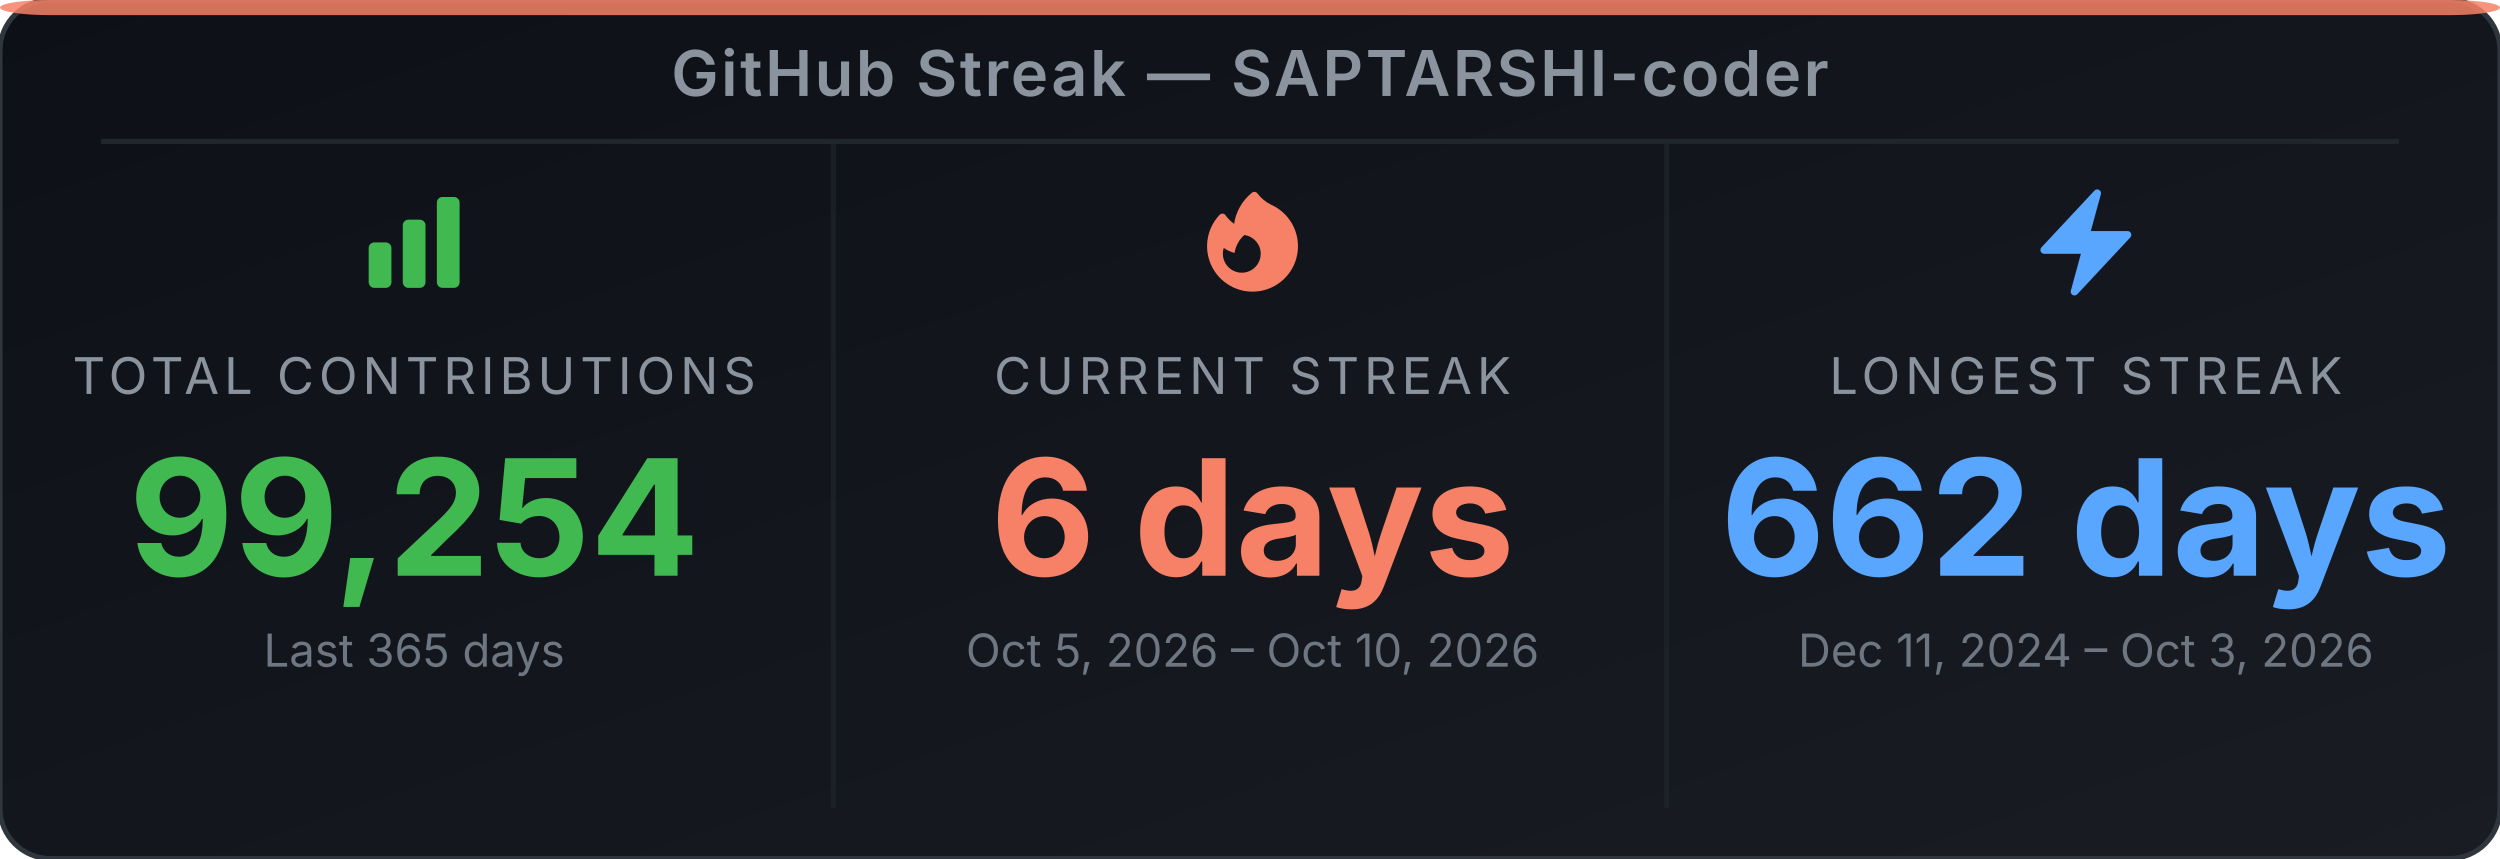
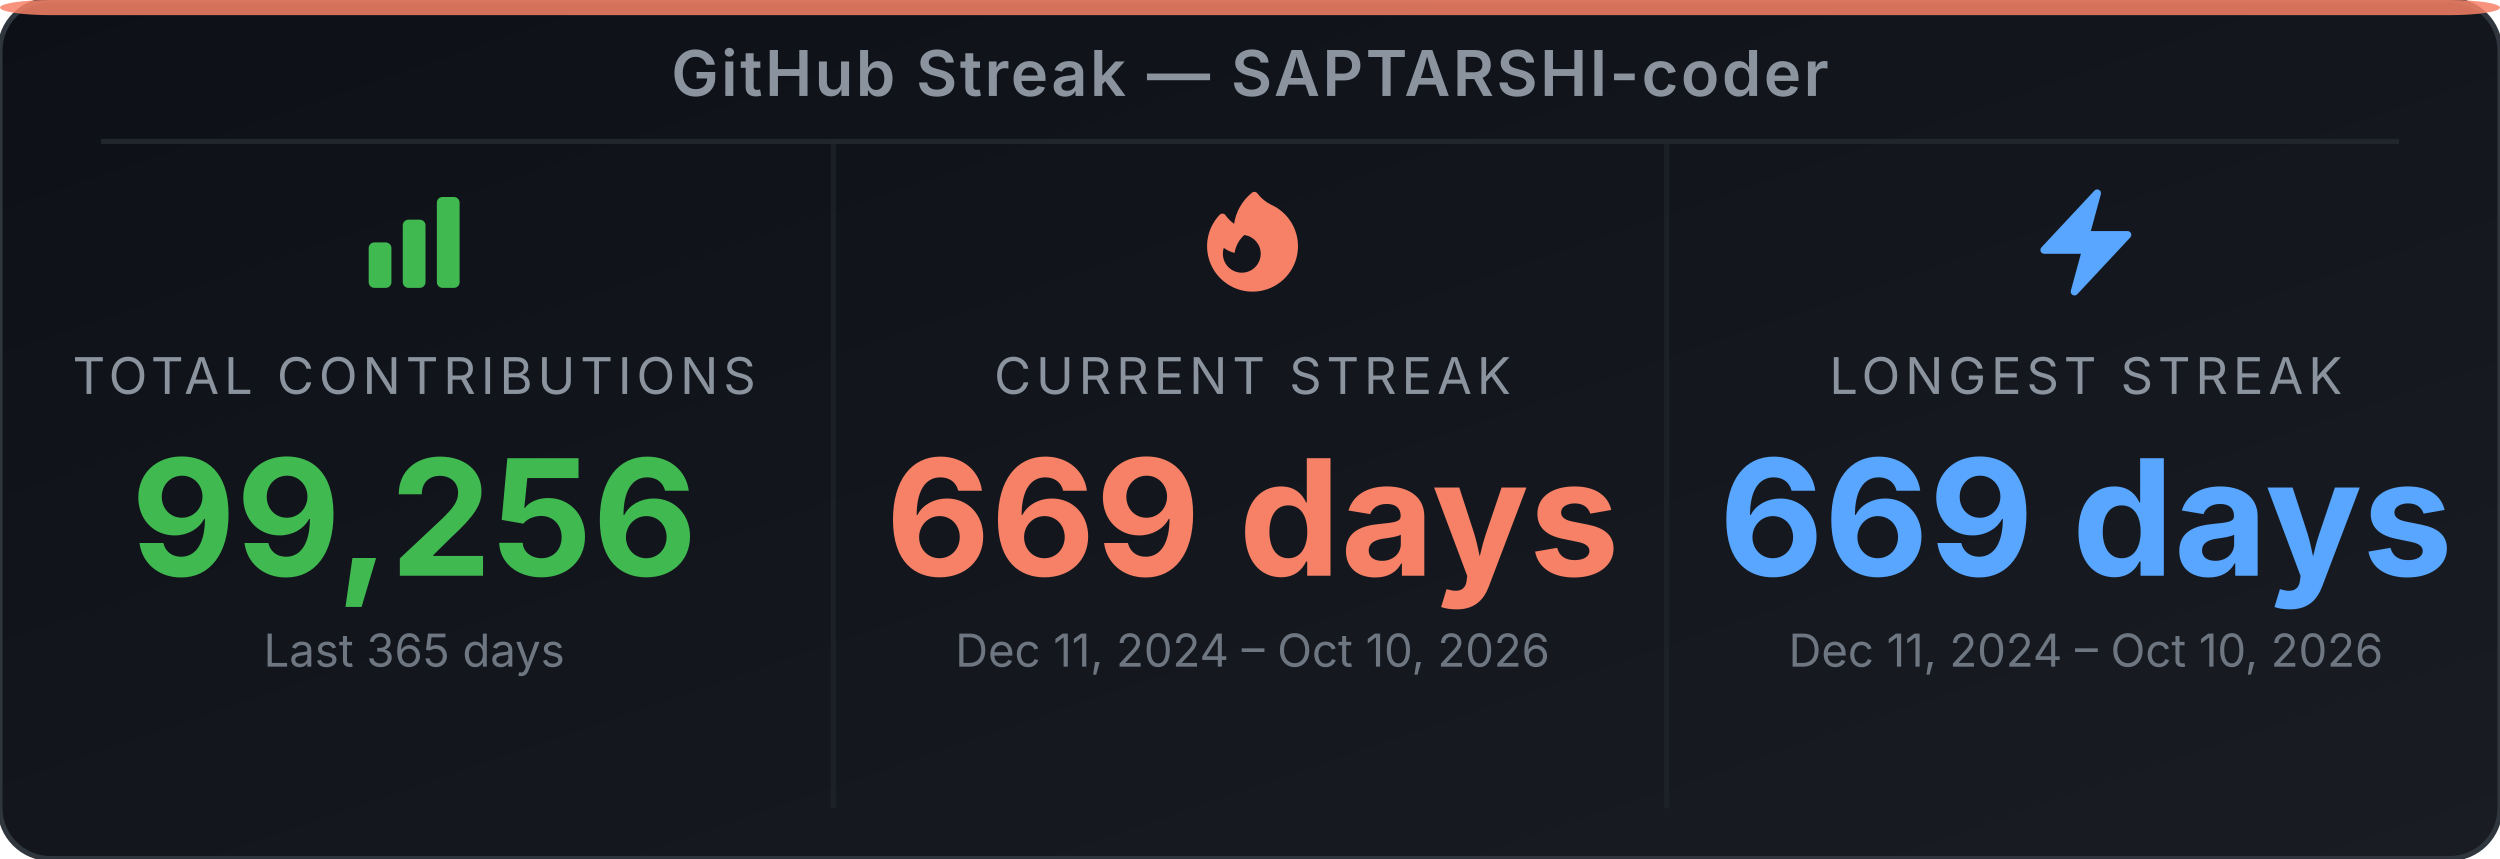
<svg xmlns="http://www.w3.org/2000/svg" width="495" height="170" viewBox="0 0 495 170" role="img" aria-label="GitHub Streak Stats for SAPTARSHI-coder">
  <defs>
-     <linearGradient id="bg-e2oqm8" x1="0" y1="0" x2="1" y2="1">
+     <linearGradient id="bg-ef2i6t" x1="0" y1="0" x2="1" y2="1">
      <stop offset="0%" stop-color="#0d1117" />
      <stop offset="100%" stop-color="#191d23" />
    </linearGradient>
  </defs>
-   <rect width="495" height="170" rx="10" ry="10" fill="url(#bg-e2oqm8)" stroke="#30363d" stroke-width="1" />
+   <rect width="495" height="170" rx="10" ry="10" fill="url(#bg-ef2i6t)" stroke="#30363d" stroke-width="1" />
  <rect x="0" y="0" width="495" height="3" rx="10" ry="2" fill="#f78166" opacity="0.85" />
  <text x="247.5" y="19" text-anchor="middle" font-family="'Inter', 'Helvetica Neue', Arial, sans-serif" font-size="12.5" font-weight="600" fill="#8b949e" letter-spacing="0.5">GitHub Streak — SAPTARSHI-coder</text>
  <line x1="20" y1="28" x2="475" y2="28" stroke="#21262d" stroke-width="1" />
  <line x1="165" y1="28" x2="165" y2="160" stroke="#21262d" stroke-width="1" opacity="0.6" />
  <line x1="330" y1="28" x2="330" y2="160" stroke="#21262d" stroke-width="1" opacity="0.6" />
  <svg x="70" y="36" width="24" height="24" viewBox="0 0 24 24">
    <path fill-rule="evenodd" clip-rule="evenodd" d="M3 13.125C3 12.504 3.504 12 4.125 12h2.25c.621 0 1.125.504 1.125 1.125v6.75C7.5 20.496 6.996 21 6.375 21h-2.25A1.125 1.125 0 0 1 3 19.875v-6.75zm6.75-4.5c0-.621.504-1.125 1.125-1.125h2.25c.621 0 1.125.504 1.125 1.125v11.25c0 .621-.504 1.125-1.125 1.125h-2.25a1.125 1.125 0 0 1-1.125-1.125V8.625zm6.75-4.5c0-.621.504-1.125 1.125-1.125h2.25C20.496 3 21 3.504 21 4.125v15.75c0 .621-.504 1.125-1.125 1.125h-2.25a1.125 1.125 0 0 1-1.125-1.125V4.125z" fill="#3fb950" />
  </svg>
  <text x="82" y="78" text-anchor="middle" font-family="'Inter', 'Helvetica Neue', Arial, sans-serif" font-size="10" fill="#8b949e" letter-spacing="1">TOTAL CONTRIBUTIONS</text>
-   <text x="82" y="114" text-anchor="middle" font-family="'Inter', 'Helvetica Neue', Arial, sans-serif" font-size="32" font-weight="700" fill="#3fb950">99,254</text>
+   <text x="82" y="114" text-anchor="middle" font-family="'Inter', 'Helvetica Neue', Arial, sans-serif" font-size="32" font-weight="700" fill="#3fb950">99,256</text>
  <text x="82" y="132" text-anchor="middle" font-family="'Inter', 'Helvetica Neue', Arial, sans-serif" font-size="9" fill="#6e7681">Last 365 days</text>
  <svg x="236" y="36" width="24" height="24" viewBox="0 0 24 24">
    <path fill-rule="evenodd" clip-rule="evenodd" d="M12.963 2.286a.75.75 0 0 0-1.071-.136 9.742 9.742 0 0 0-3.539 6.177A7.547 7.547 0 0 1 6.648 6.61a.75.75 0 0 0-1.152-.082A9 9 0 1 0 15.68 4.534a7.46 7.46 0 0 1-2.717-2.248zm.66 11.964a3.75 3.75 0 1 1-7.313-1.172c.628.465 1.35.81 2.133 1a5.99 5.99 0 0 1 1.925-3.545 3.75 3.75 0 0 1 3.255 3.717z" fill="#f78166" />
  </svg>
  <text x="248" y="78" text-anchor="middle" font-family="'Inter', 'Helvetica Neue', Arial, sans-serif" font-size="10" fill="#8b949e" letter-spacing="1">CURRENT STREAK</text>
-   <text x="248" y="114" text-anchor="middle" font-family="'Inter', 'Helvetica Neue', Arial, sans-serif" font-size="32" font-weight="700" fill="#f78166">6 days</text>
-   <text x="248" y="132" text-anchor="middle" font-family="'Inter', 'Helvetica Neue', Arial, sans-serif" font-size="9" fill="#6e7681">Oct 5, 2026 – Oct 10, 2026</text>
+   <text x="248" y="114" text-anchor="middle" font-family="'Inter', 'Helvetica Neue', Arial, sans-serif" font-size="32" font-weight="700" fill="#f78166">669 days</text>
+   <text x="248" y="132" text-anchor="middle" font-family="'Inter', 'Helvetica Neue', Arial, sans-serif" font-size="9" fill="#6e7681">Dec 11, 2024 – Oct 10, 2026</text>
  <svg x="401" y="36" width="24" height="24" viewBox="0 0 24 24">
    <path fill-rule="evenodd" clip-rule="evenodd" d="M14.615 1.595a.75.75 0 0 1 .359.852L12.982 9.75h7.268a.75.75 0 0 1 .548 1.262l-10.5 11.25a.75.75 0 0 1-1.272-.71l1.992-7.302H3.75a.75.75 0 0 1-.548-1.262l10.5-11.25a.75.75 0 0 1 .913-.143z" fill="#58a6ff" />
  </svg>
  <text x="413" y="78" text-anchor="middle" font-family="'Inter', 'Helvetica Neue', Arial, sans-serif" font-size="10" fill="#8b949e" letter-spacing="1">LONGEST STREAK</text>
-   <text x="413" y="114" text-anchor="middle" font-family="'Inter', 'Helvetica Neue', Arial, sans-serif" font-size="32" font-weight="700" fill="#58a6ff">662 days</text>
-   <text x="413" y="132" text-anchor="middle" font-family="'Inter', 'Helvetica Neue', Arial, sans-serif" font-size="9" fill="#6e7681">Dec 11, 2024 – Oct 3, 2026</text>
+   <text x="413" y="114" text-anchor="middle" font-family="'Inter', 'Helvetica Neue', Arial, sans-serif" font-size="32" font-weight="700" fill="#58a6ff">669 days</text>
+   <text x="413" y="132" text-anchor="middle" font-family="'Inter', 'Helvetica Neue', Arial, sans-serif" font-size="9" fill="#6e7681">Dec 11, 2024 – Oct 10, 2026</text>
</svg>
